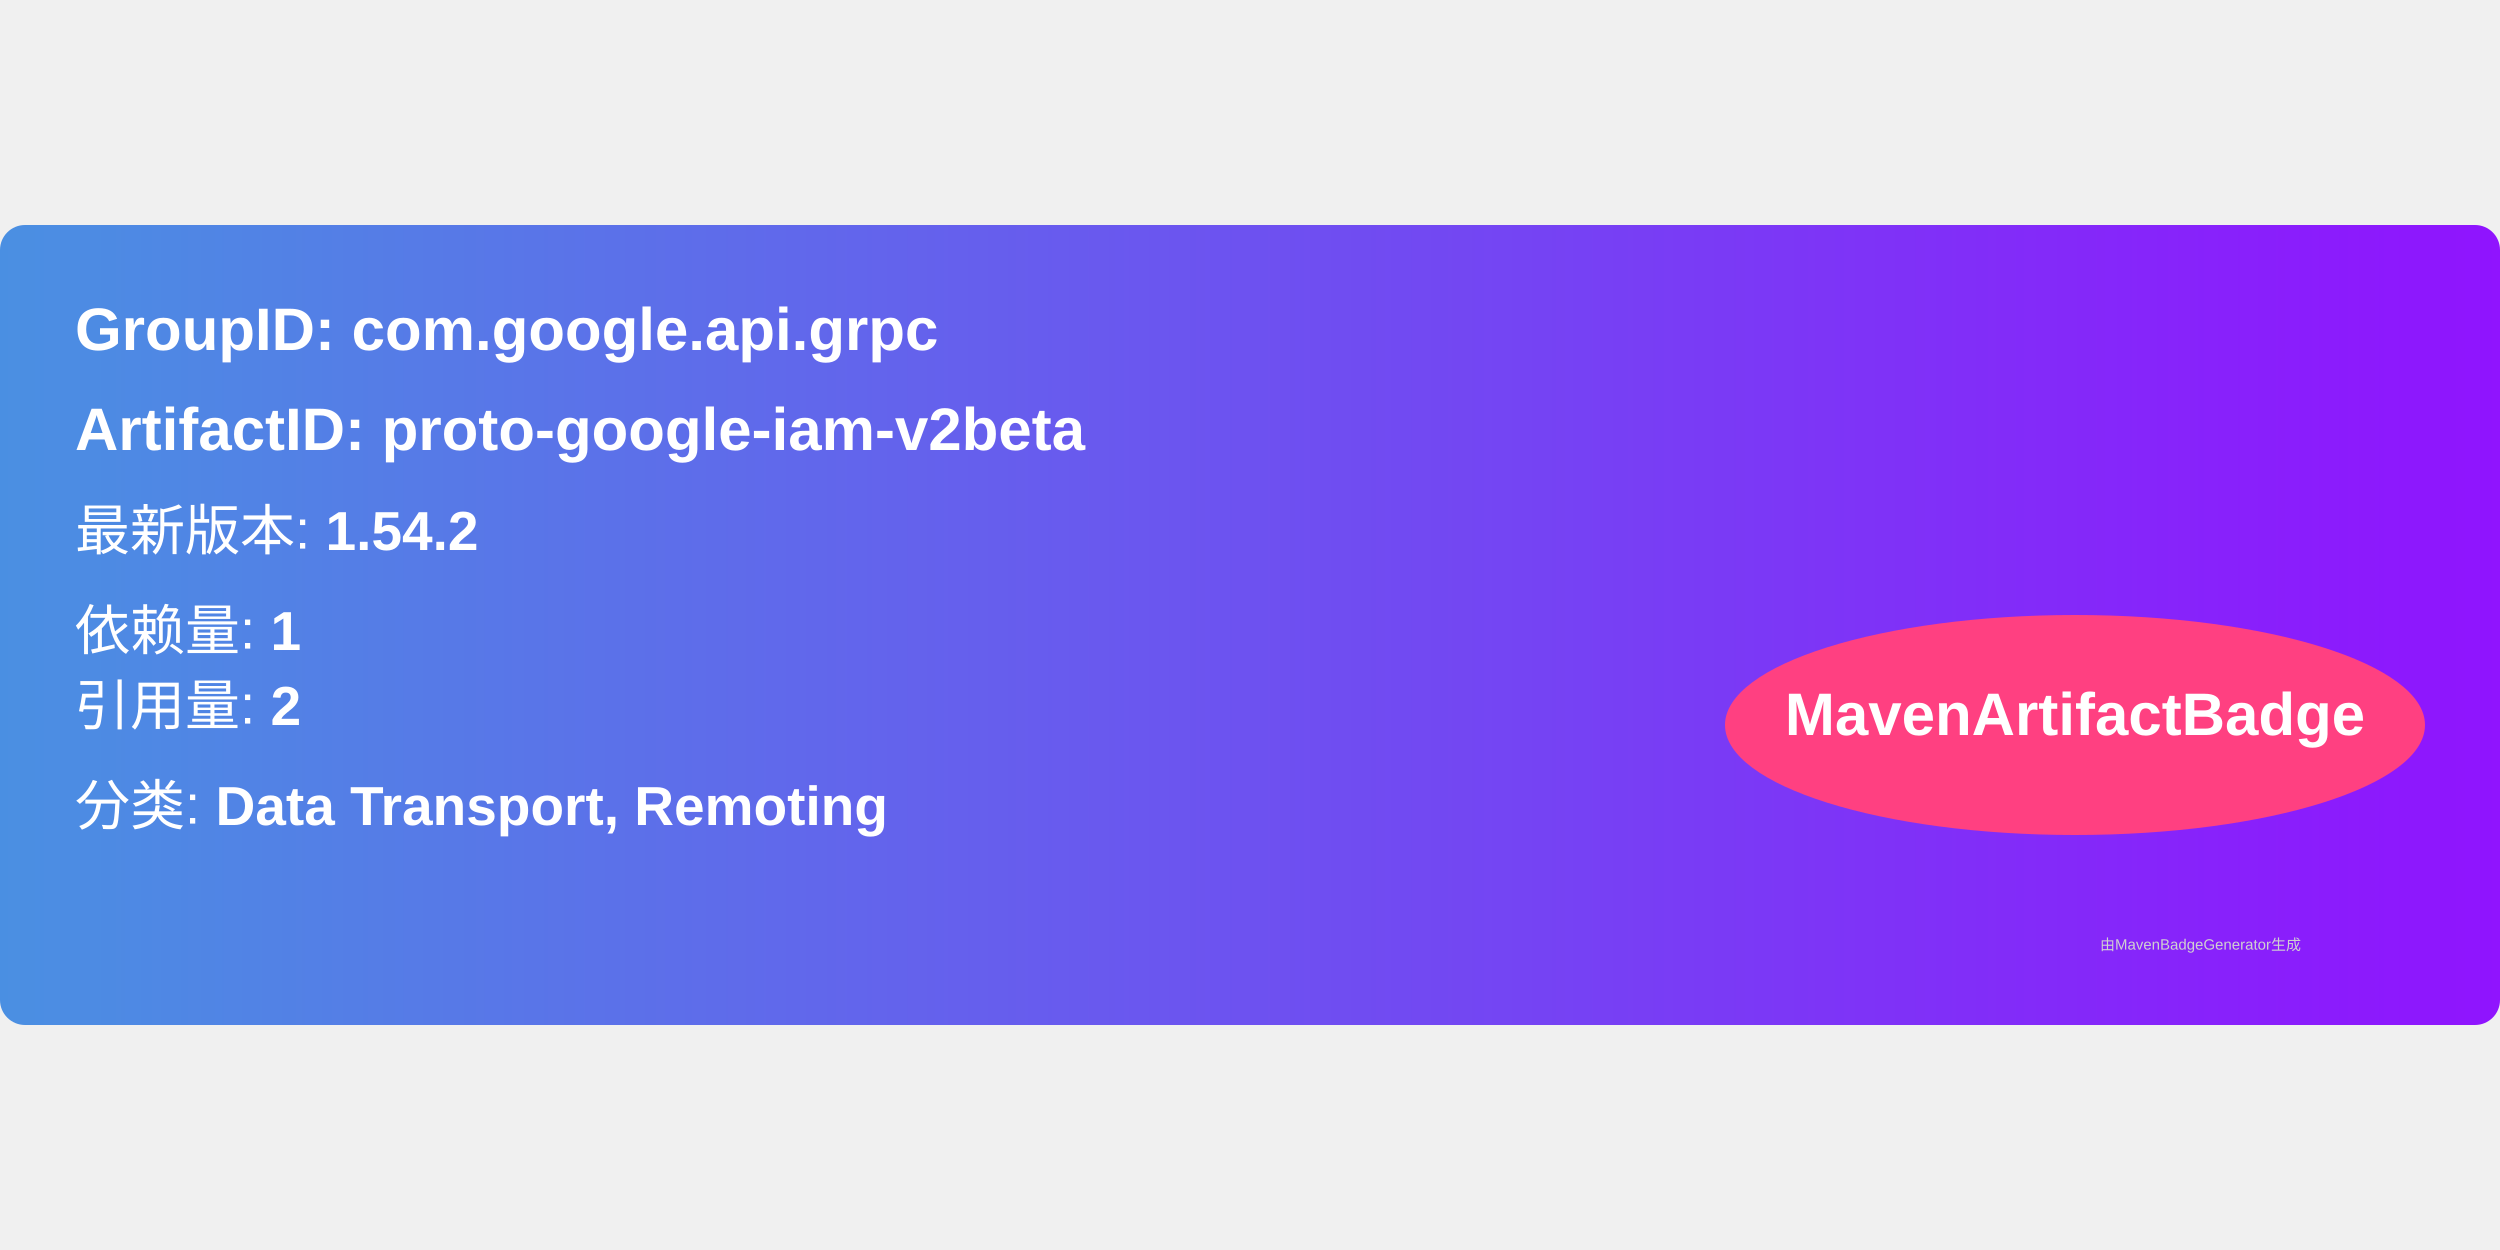
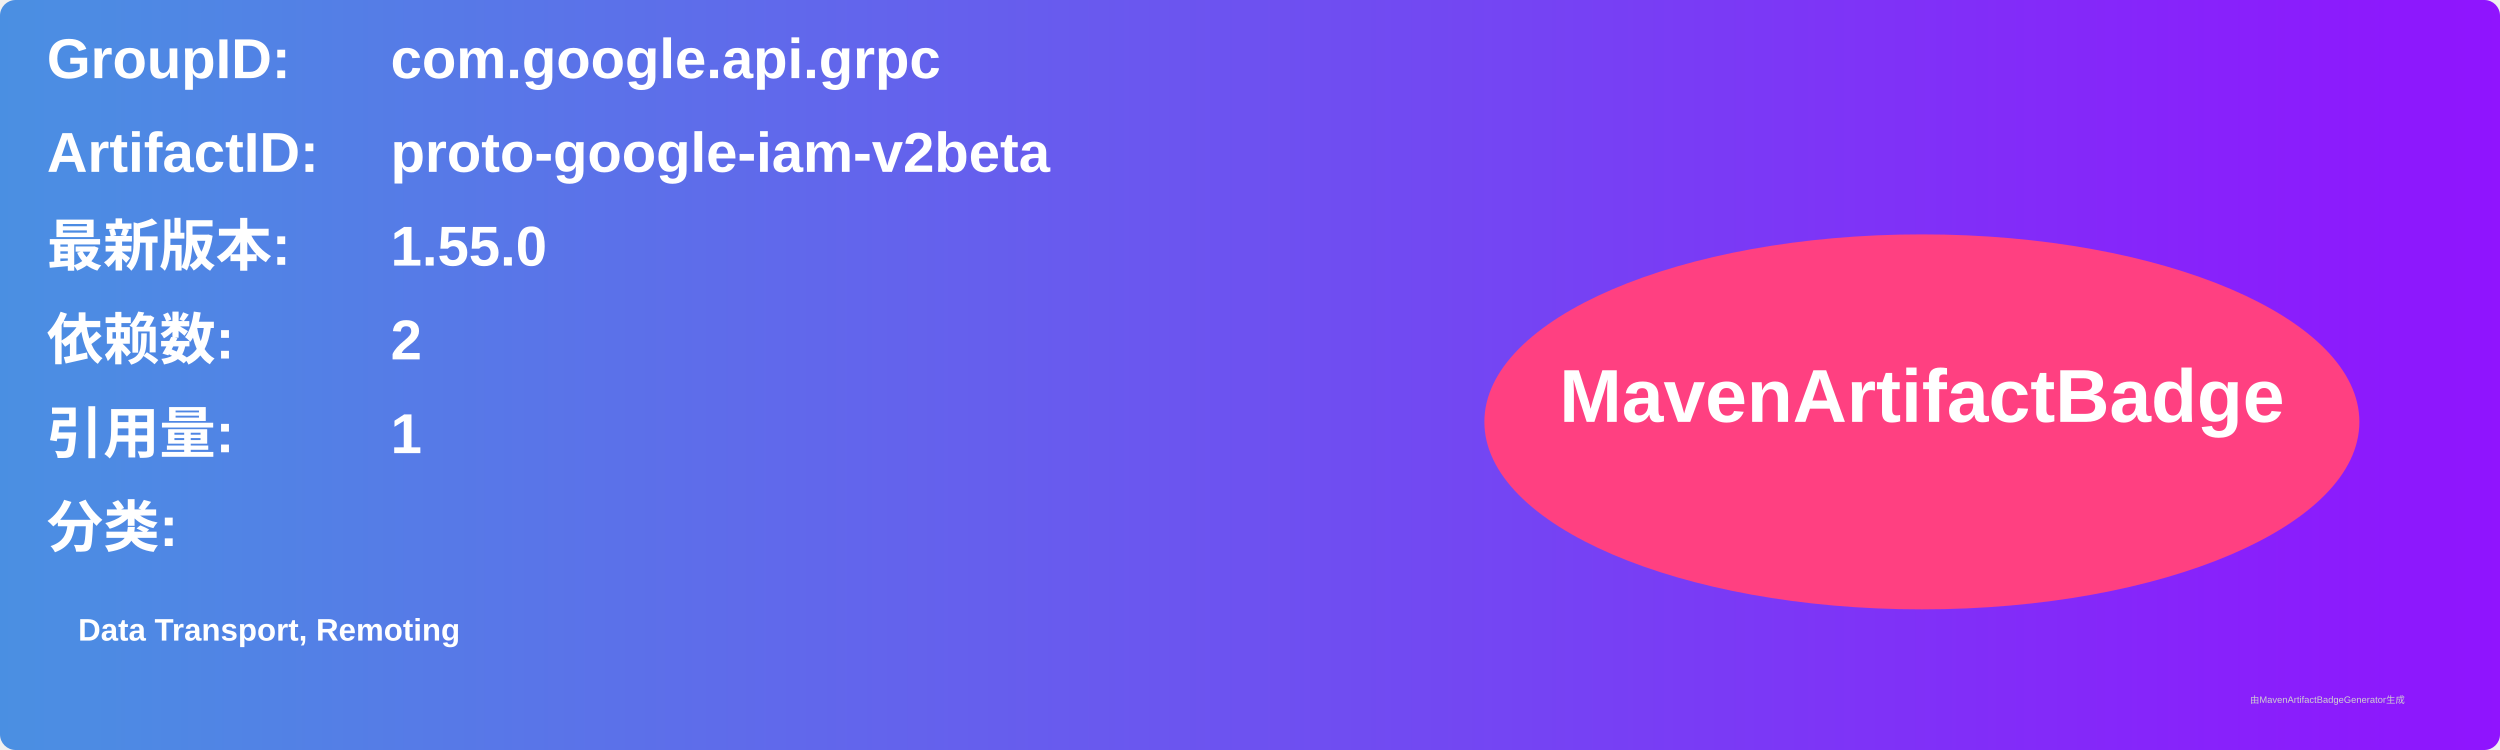
- <svg xmlns="http://www.w3.org/2000/svg" width="300" height="150" viewBox="0 0 500 160">
+ <svg xmlns="http://www.w3.org/2000/svg" width="800" height="240" viewBox="0 0 800 240">
  <linearGradient id="grad" x1="0%" y1="0%" x2="100%" y2="0%">
    <stop offset="0%" stop-color="#4a90e2" />
    <stop offset="100%" stop-color="#9013fe" />
  </linearGradient>
  <rect width="100%" height="100%" rx="5" ry="5" fill="url(#grad)" />
  <g transform="translate(15, 15)">
-     <text x="0" y="10" font-family="Arial" font-size="12" fill="white" font-weight="bold" width="260">
-       GroupID:   com.google.api.grpc
+     <text x="0" y="10" font-family="Arial" font-size="18" fill="white" font-weight="bold" width="260">GroupID:</text>
+     <text x="110" y="10" font-family="Arial" font-size="18" fill="white" font-weight="bold" width="460">com.google.api.grpc</text>
+     <text x="0" y="40" font-family="Arial" font-size="18" fill="white" font-weight="bold" width="260">ArtifactID:</text>
+     <text x="110" y="40" font-family="Arial" font-size="18" fill="white" font-weight="bold" width="460">proto-google-iam-v2beta</text>
+     <text x="0" y="70" font-family="Arial" font-size="18" fill="white" font-weight="bold">最新版本:</text>
+     <text x="110" y="70" font-family="Arial" font-size="18" fill="white" font-weight="bold">
+       <tspan font-weight="bold">1.55.0</tspan>
    </text>
-     <text x="0" y="30" font-family="Arial" font-size="12" fill="white" font-weight="bold" width="260">
-       ArtifactID: proto-google-iam-v2beta
+     <text x="0" y="100" font-family="Arial" font-size="18" fill="white" font-weight="bold">依赖数: </text>
+     <text x="110" y="100" font-family="Arial" font-size="18" fill="white">
+       <tspan font-weight="bold">2</tspan>
    </text>
-     <text x="0" y="50" font-family="Arial" font-size="11" fill="white">
-       最新版本: <tspan font-weight="bold">1.54.2</tspan>
+     <text x="0" y="130" font-family="Arial" font-size="18" fill="white" font-weight="bold">引用量: </text>
+     <text x="110" y="130" font-family="Arial" font-size="18" fill="white">
+       <tspan font-weight="bold">1</tspan>
    </text>
-     <text x="0" y="70" font-family="Arial" font-size="11" fill="white">
-       依赖量: <tspan font-weight="bold">1</tspan>
+     <text x="0" y="160" font-family="Arial" font-size="18" fill="white" font-weight="bold">分类:</text>
+     <text x="10" y="190" font-family="Arial" font-size="10" fill="white">
+       <tspan font-weight="bold">Data Transport, Remoting</tspan>
    </text>
-     <text x="0" y="85" font-family="Arial" font-size="11" fill="white">
-       引用量: <tspan font-weight="bold">2</tspan>
-     </text>
-     <text x="0" y="105" font-family="Arial" font-size="11" fill="white">
-       分类: <tspan font-weight="bold">Data Transport, Remoting</tspan>
-     </text>
-     <ellipse cx="400" cy="85" rx="70" ry="22" fill="#ff4081" />
-     <text x="400" y="87" text-anchor="middle" font-family="Arial" font-size="12" fill="white" font-weight="bold">MavenArtifactBadge</text>
+     <ellipse cx="600" cy="120" rx="140" ry="60" fill="#ff4081" />
+     <text x="600" y="120" text-anchor="middle" font-family="Arial" font-size="24" fill="white" font-weight="bold">MavenArtifactBadge</text>
  </g>
-   <text x="420" y="145" font-family="Arial" font-size="3" fill="#d0d0d0">
-     由MavenBadgeGenerator生成
-   </text>
+   <text x="720" y="225" font-family="Arial" font-size="3" fill="#d0d0d0">由MavenArtifactBadgeGenerator生成</text>
</svg>
